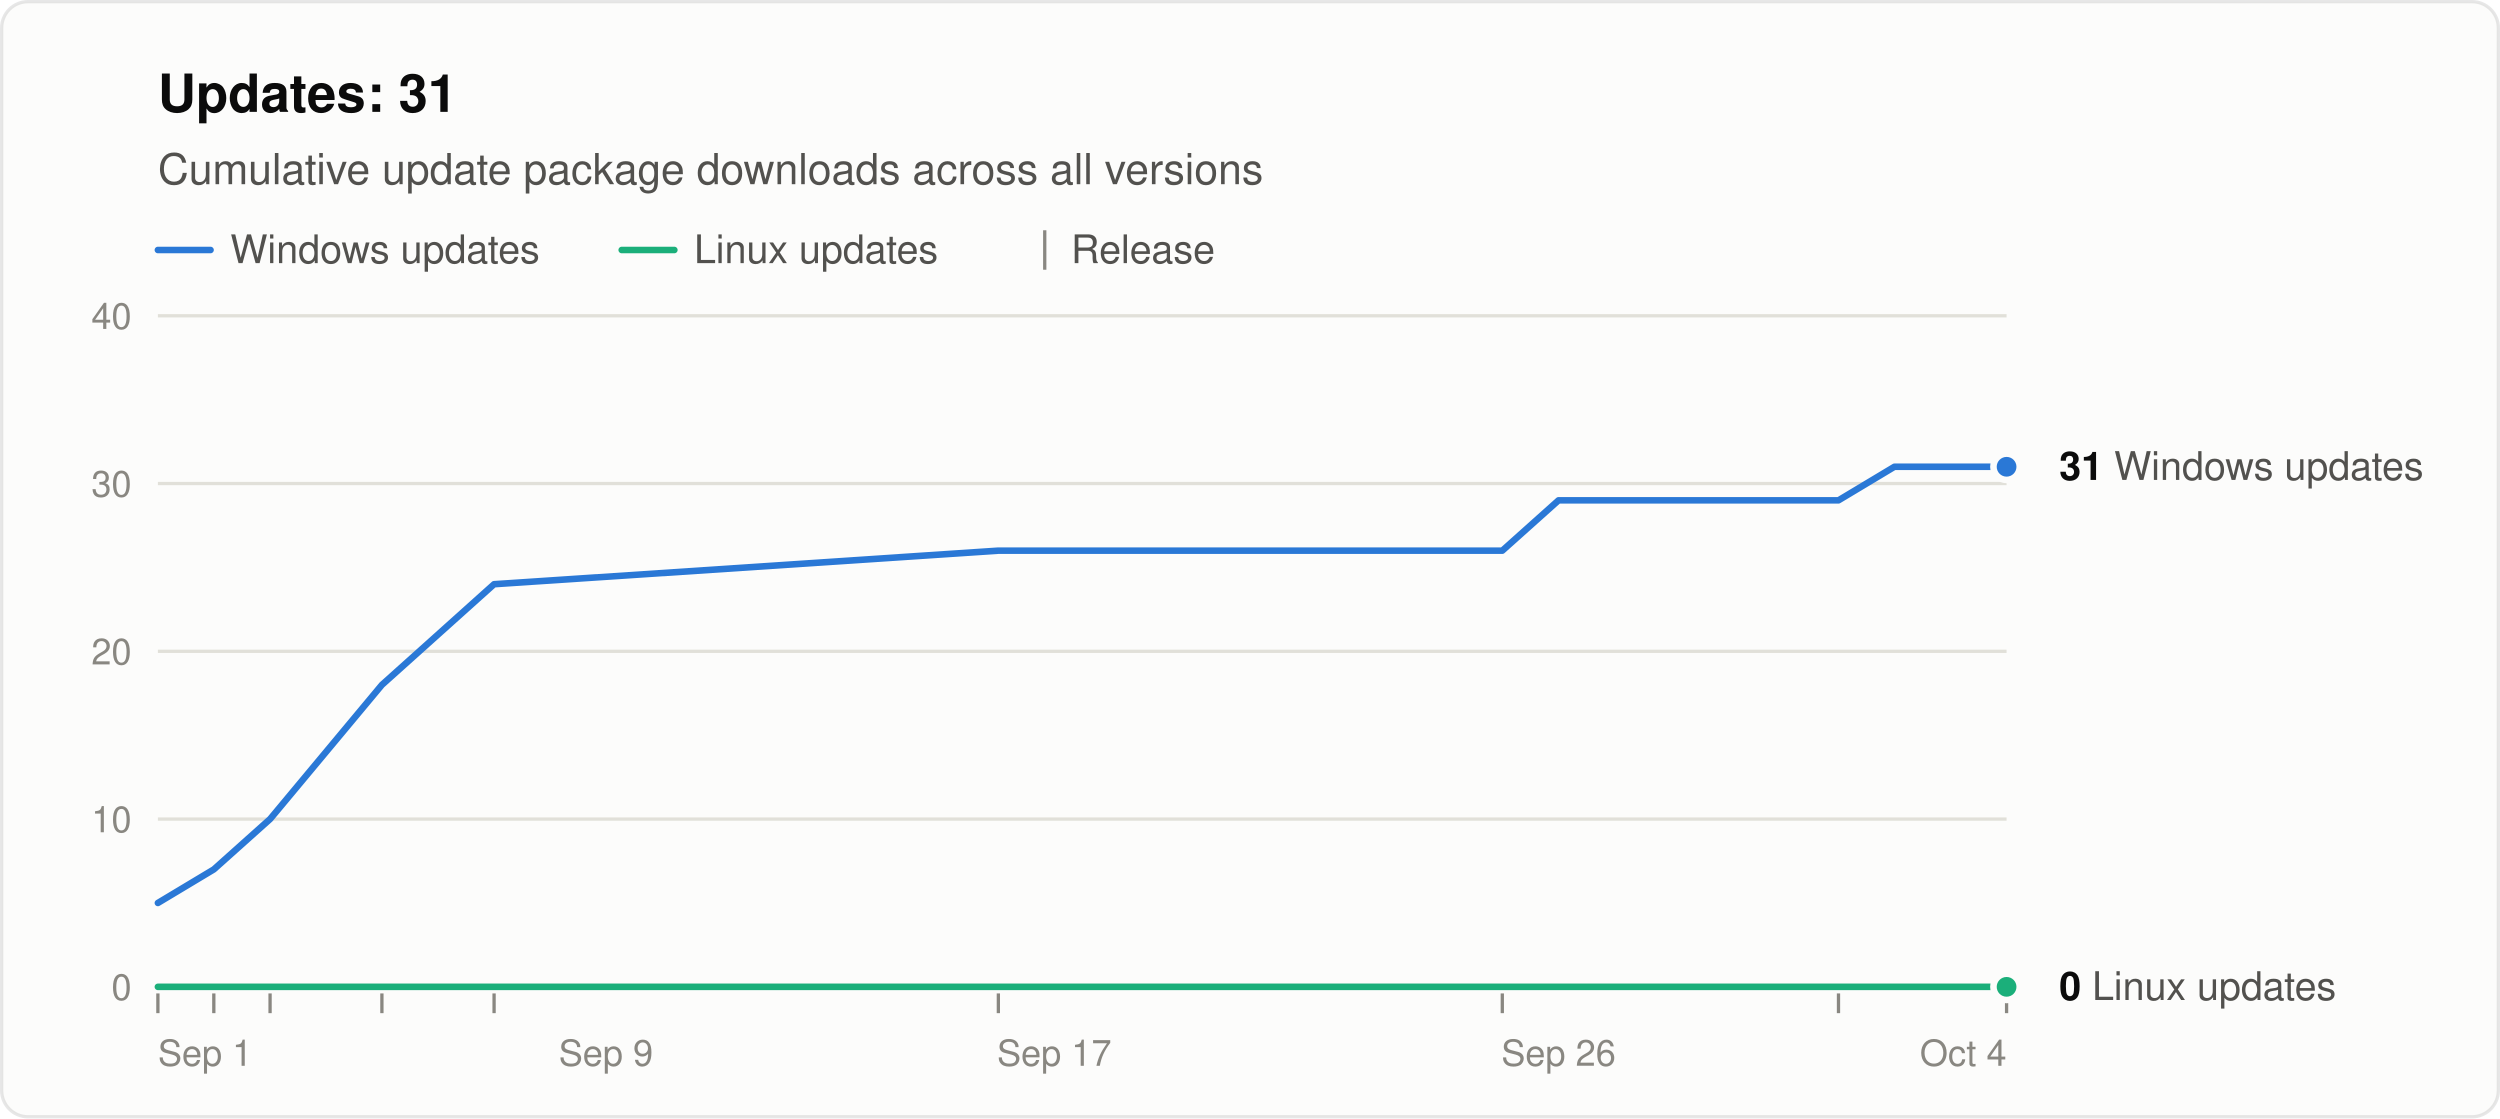
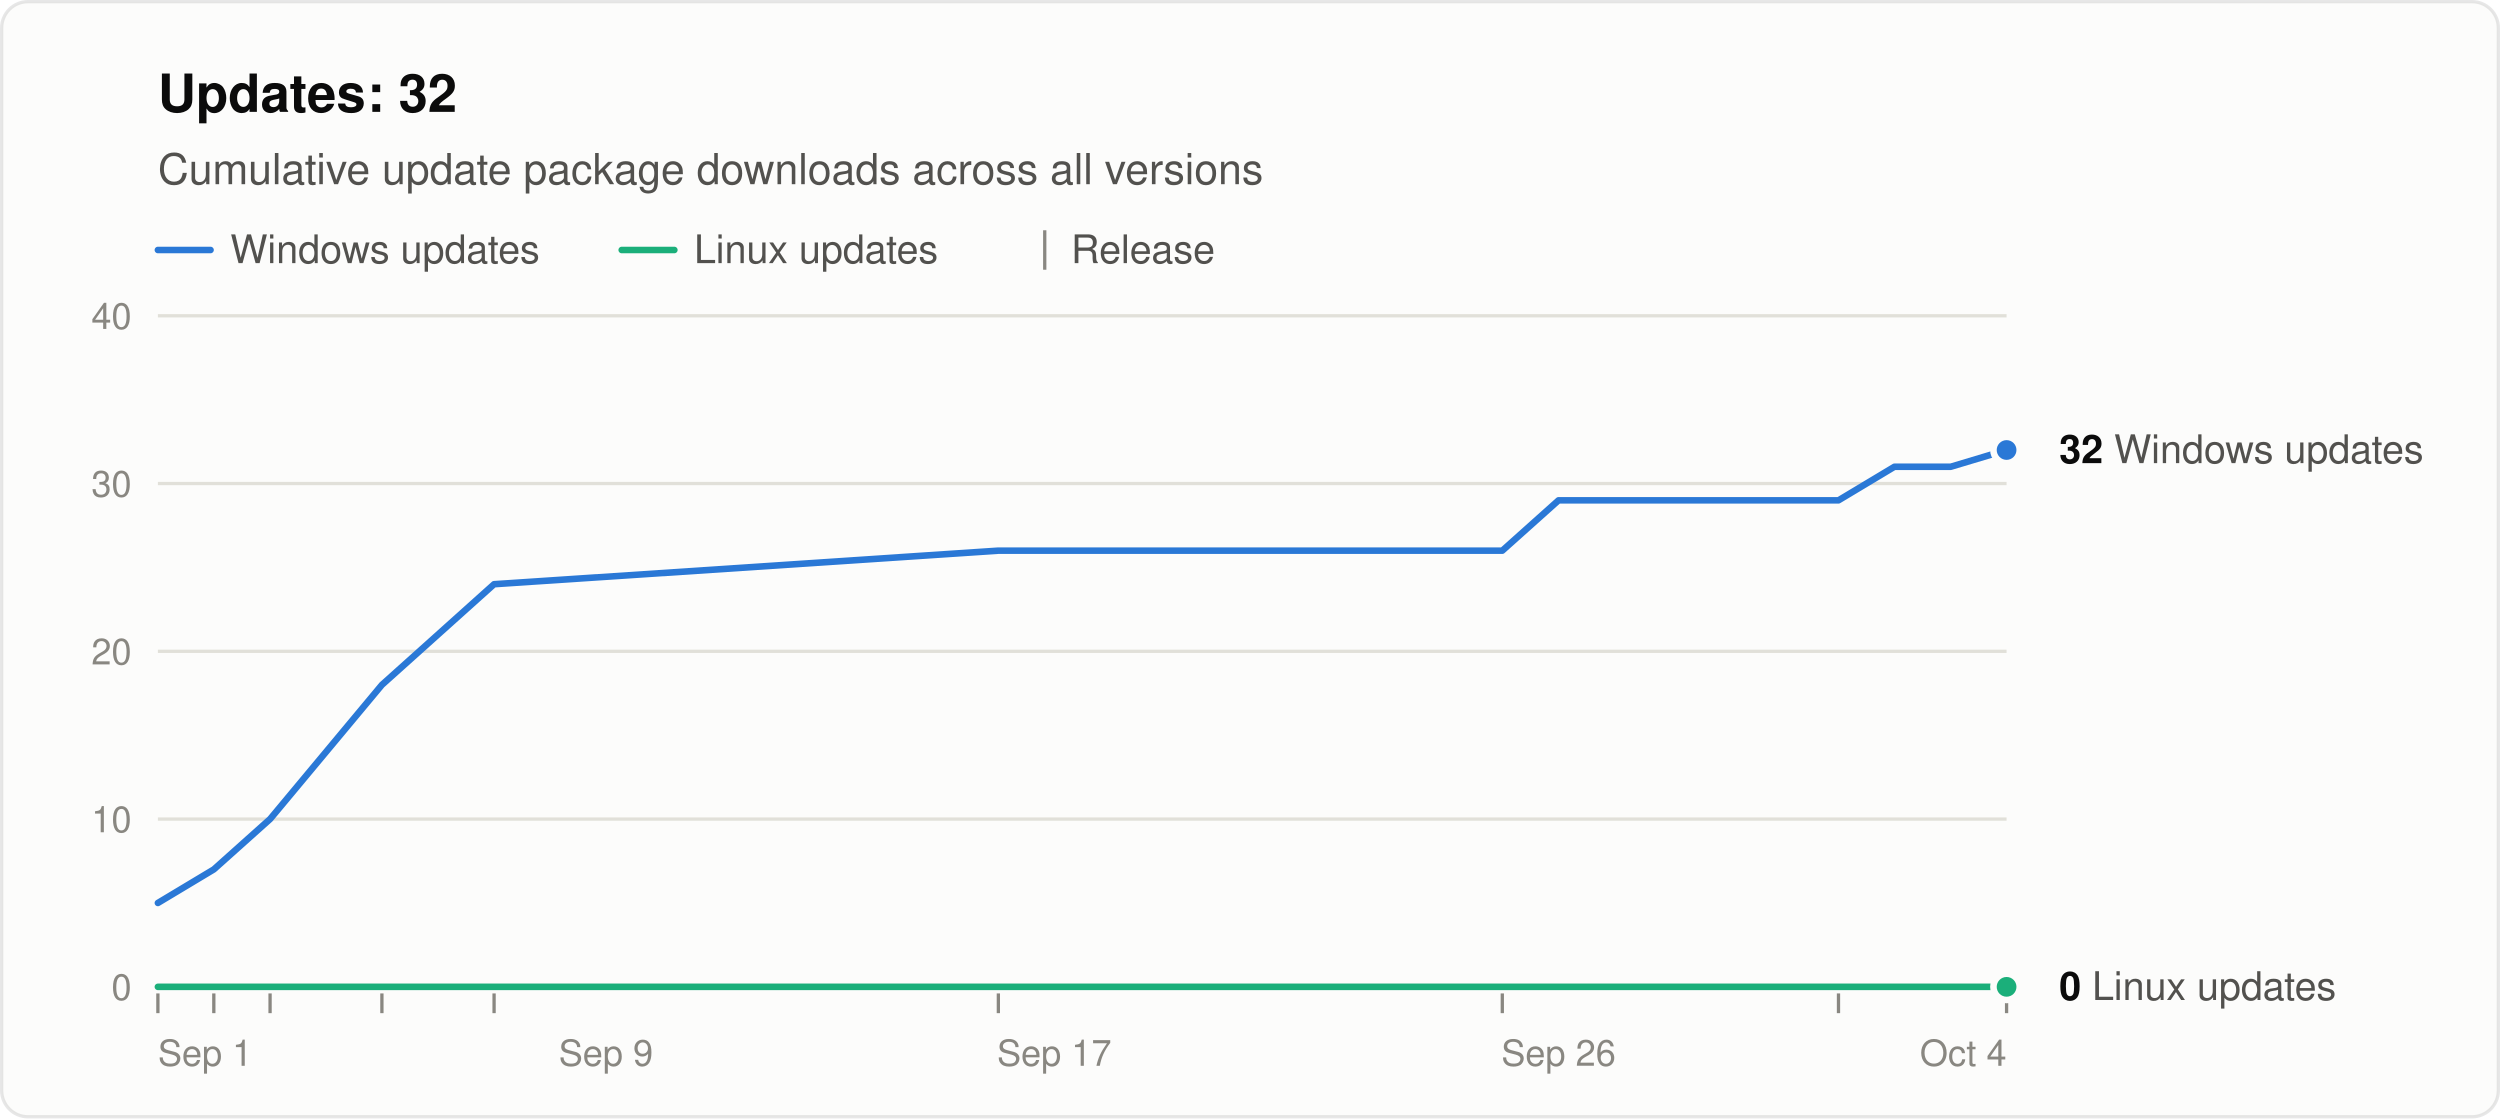
<svg xmlns="http://www.w3.org/2000/svg" width="760" height="340" viewBox="0 0 760 340" role="img" aria-labelledby="title desc" font-family="system-ui, -apple-system, &quot;Segoe UI&quot;, Helvetica, Arial, sans-serif">
  <rect x="0.5" y="0.5" width="759" height="339" rx="8" fill="#fcfcfb" stroke="rgba(11,11,11,0.10)" />
-   <text x="48" y="34" font-size="16" font-weight="600" fill="#0b0b0b">Updates: 31</text>
+   <text x="48" y="34" font-size="16" font-weight="600" fill="#0b0b0b">Updates: 32</text>
  <text x="48" y="56" font-size="13" fill="#52514e">Cumulative update package downloads across all versions</text>
  <line x1="48" y1="76" x2="64" y2="76" stroke="#2a78d6" stroke-width="2" stroke-linecap="round" />
  <text x="70" y="80" font-size="12" fill="#52514e">Windows updates</text>
  <line x1="189.0" y1="76" x2="205.0" y2="76" stroke="#1baf7a" stroke-width="2" stroke-linecap="round" />
  <text x="211.0" y="80" font-size="12" fill="#52514e">Linux updates</text>
  <line x1="317.6" y1="70" x2="317.6" y2="82" stroke="#898781" />
  <text x="325.6" y="80" font-size="12" fill="#52514e">Release</text>
  <line x1="48" y1="300.0" x2="610" y2="300.0" stroke="#c3c2b7" />
  <text x="40" y="304.0" font-size="11" text-anchor="end" fill="#898781" style="font-variant-numeric: tabular-nums">0</text>
  <line x1="48" y1="249.0" x2="610" y2="249.0" stroke="#e1e0d9" />
  <text x="40" y="253.0" font-size="11" text-anchor="end" fill="#898781" style="font-variant-numeric: tabular-nums">10</text>
  <line x1="48" y1="198.0" x2="610" y2="198.0" stroke="#e1e0d9" />
  <text x="40" y="202.0" font-size="11" text-anchor="end" fill="#898781" style="font-variant-numeric: tabular-nums">20</text>
  <line x1="48" y1="147.0" x2="610" y2="147.0" stroke="#e1e0d9" />
  <text x="40" y="151.0" font-size="11" text-anchor="end" fill="#898781" style="font-variant-numeric: tabular-nums">30</text>
  <line x1="48" y1="96.0" x2="610" y2="96.0" stroke="#e1e0d9" />
  <text x="40" y="100.0" font-size="11" text-anchor="end" fill="#898781" style="font-variant-numeric: tabular-nums">40</text>
  <text x="48.0" y="324" font-size="11" text-anchor="start" fill="#898781">Sep 1</text>
  <text x="184.2" y="324" font-size="11" text-anchor="middle" fill="#898781">Sep 9</text>
  <text x="320.5" y="324" font-size="11" text-anchor="middle" fill="#898781">Sep 17</text>
  <text x="473.8" y="324" font-size="11" text-anchor="middle" fill="#898781">Sep 26</text>
  <text x="610.0" y="324" font-size="11" text-anchor="end" fill="#898781">Oct 4</text>
  <line x1="48.0" y1="302" x2="48.0" y2="308" stroke="#898781" />
  <line x1="65.0" y1="302" x2="65.0" y2="308" stroke="#898781" />
  <line x1="82.1" y1="302" x2="82.1" y2="308" stroke="#898781" />
  <line x1="116.1" y1="302" x2="116.1" y2="308" stroke="#898781" />
  <line x1="150.2" y1="302" x2="150.2" y2="308" stroke="#898781" />
  <line x1="303.5" y1="302" x2="303.5" y2="308" stroke="#898781" />
  <line x1="456.7" y1="302" x2="456.7" y2="308" stroke="#898781" />
  <line x1="558.9" y1="302" x2="558.9" y2="308" stroke="#898781" />
  <line x1="610.0" y1="302" x2="610.0" y2="308" stroke="#898781" />
-   <polyline points="48.0,274.5 65.0,264.3 82.1,249.0 116.1,208.2 150.2,177.6 303.5,167.4 456.7,167.4 473.8,152.1 490.8,152.1 507.8,152.1 524.8,152.1 541.9,152.1 558.9,152.1 575.9,141.9 593.0,141.9 610.0,141.9" fill="none" stroke="#2a78d6" stroke-width="2" stroke-linejoin="round" stroke-linecap="round" />
+   <polyline points="48.0,274.5 65.0,264.3 82.1,249.0 116.1,208.2 150.2,177.6 303.5,167.4 456.7,167.4 473.8,152.1 490.8,152.1 507.8,152.1 524.8,152.1 541.9,152.1 558.9,152.1 575.9,141.9 593.0,141.9 610.0,136.8" fill="none" stroke="#2a78d6" stroke-width="2" stroke-linejoin="round" stroke-linecap="round" />
  <polyline points="48.0,300.0 65.0,300.0 82.1,300.0 116.1,300.0 150.2,300.0 303.5,300.0 456.7,300.0 473.8,300.0 490.8,300.0 507.8,300.0 524.8,300.0 541.9,300.0 558.9,300.0 575.9,300.0 593.0,300.0 610.0,300.0" fill="none" stroke="#1baf7a" stroke-width="2" stroke-linejoin="round" stroke-linecap="round" />
-   <circle cx="610.0" cy="141.9" r="4" fill="#2a78d6" stroke="#fcfcfb" stroke-width="2" />
-   <text x="626.0" y="145.9" font-size="12" fill="#52514e">
-     <tspan font-weight="600" fill="#0b0b0b">31</tspan> Windows updates</text>
+   <circle cx="610.0" cy="136.8" r="4" fill="#2a78d6" stroke="#fcfcfb" stroke-width="2" />
+   <text x="626.0" y="140.8" font-size="12" fill="#52514e">
+     <tspan font-weight="600" fill="#0b0b0b">32</tspan> Windows updates</text>
  <circle cx="610.0" cy="300.0" r="4" fill="#1baf7a" stroke="#fcfcfb" stroke-width="2" />
  <text x="626.0" y="304.0" font-size="12" fill="#52514e">
    <tspan font-weight="600" fill="#0b0b0b">0</tspan> Linux updates</text>
</svg>
